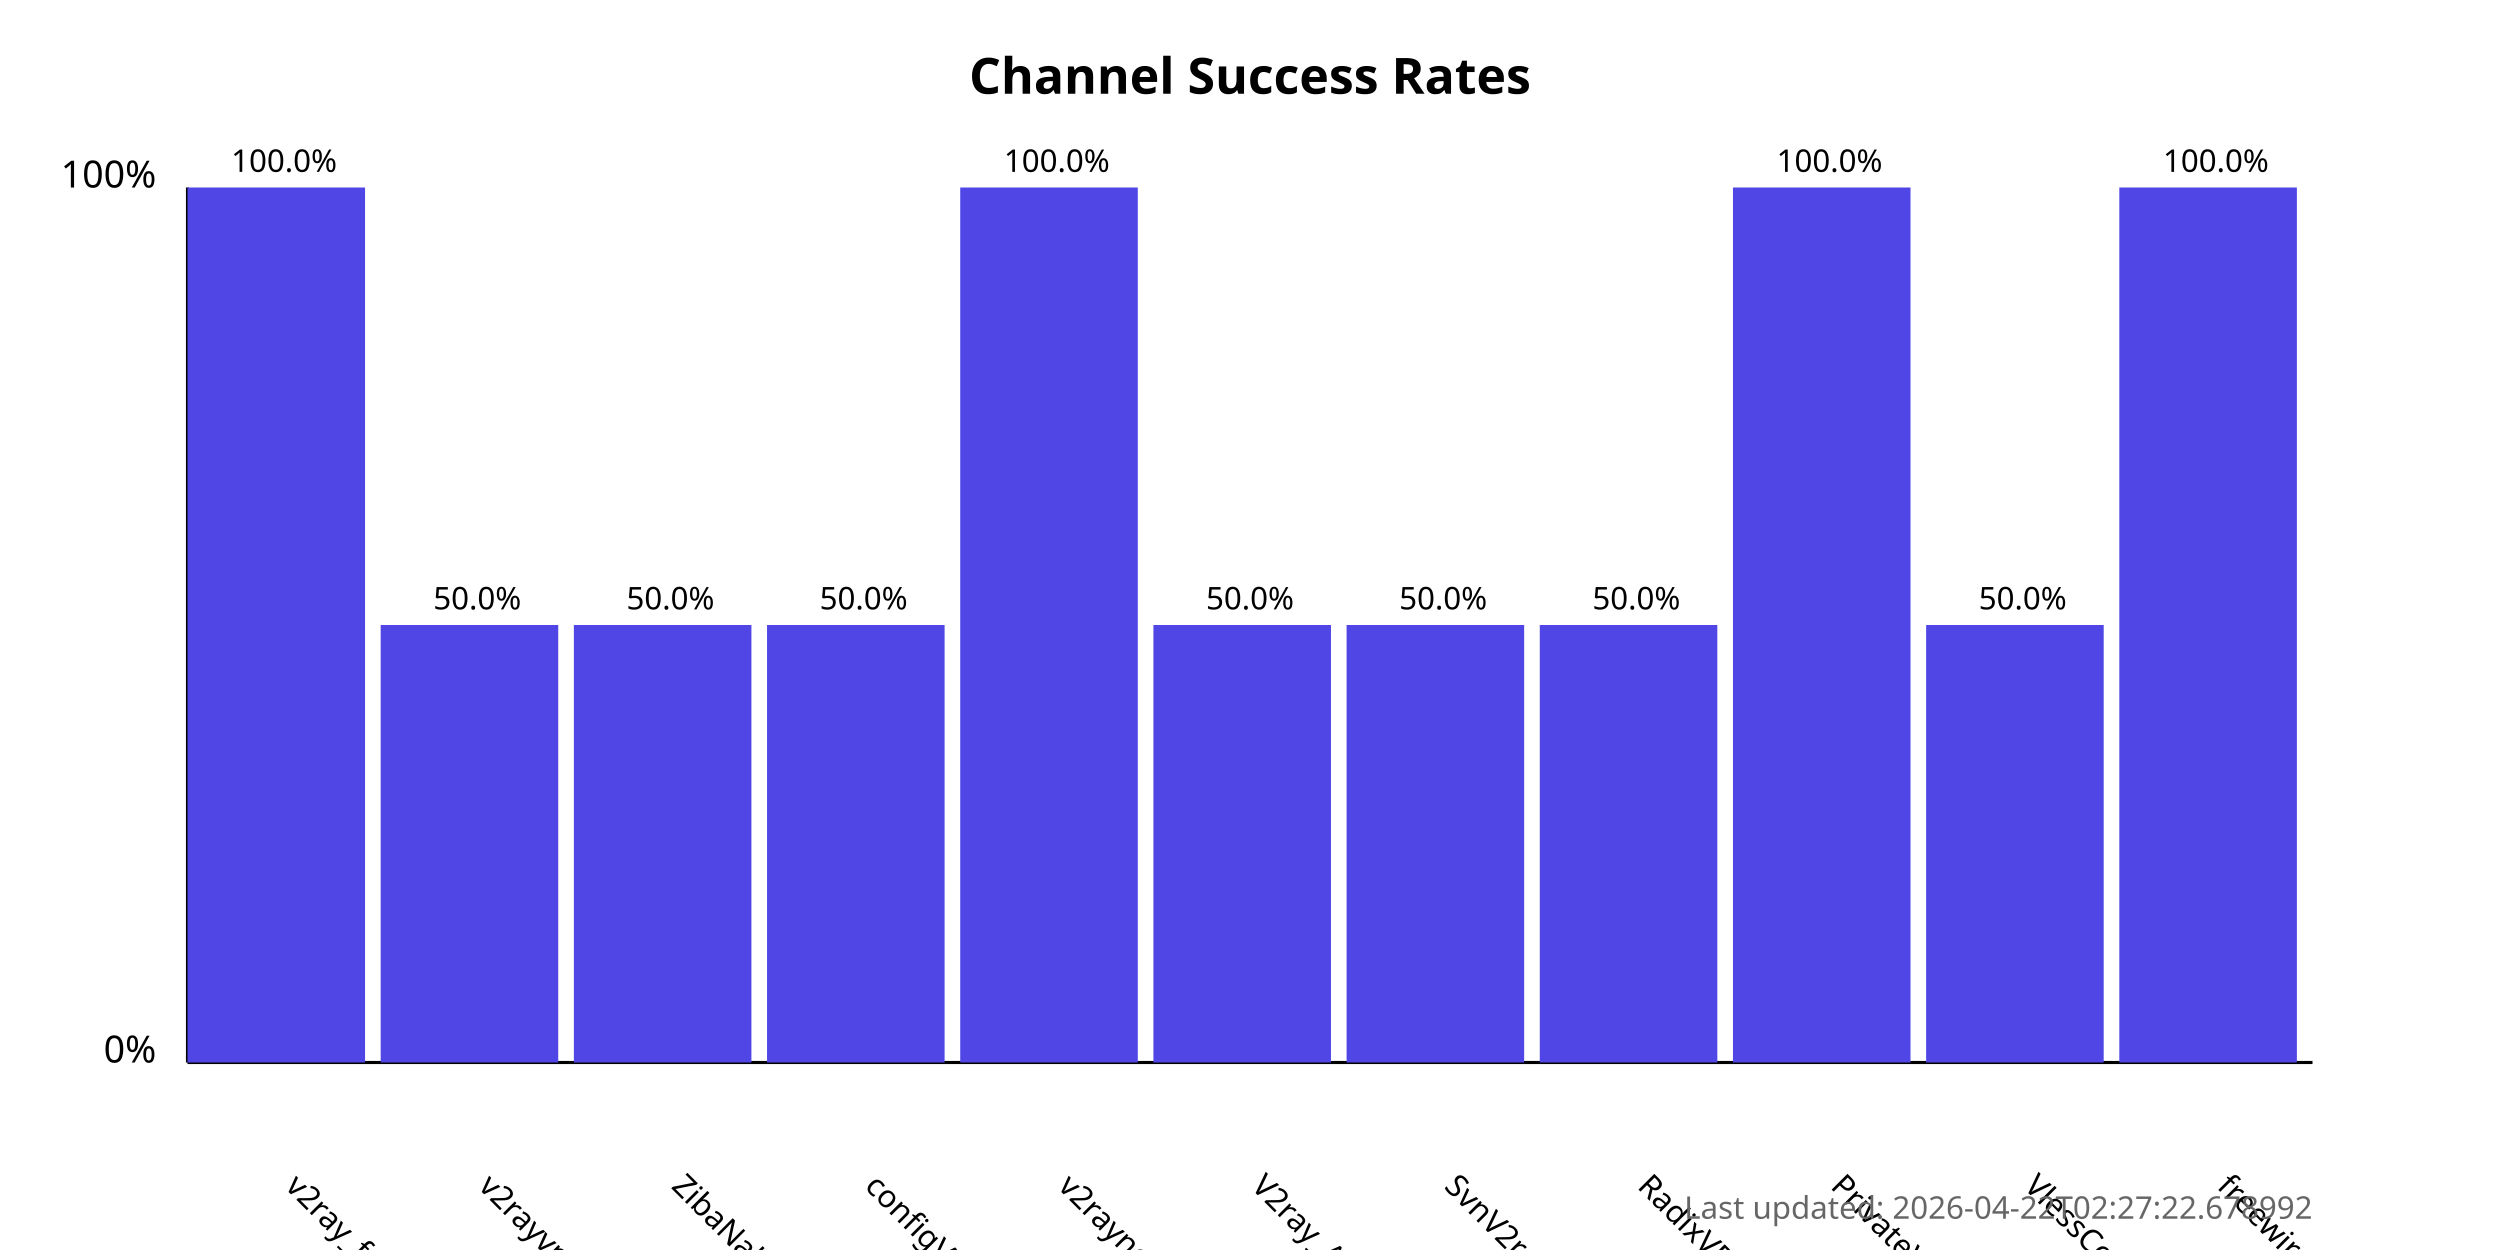
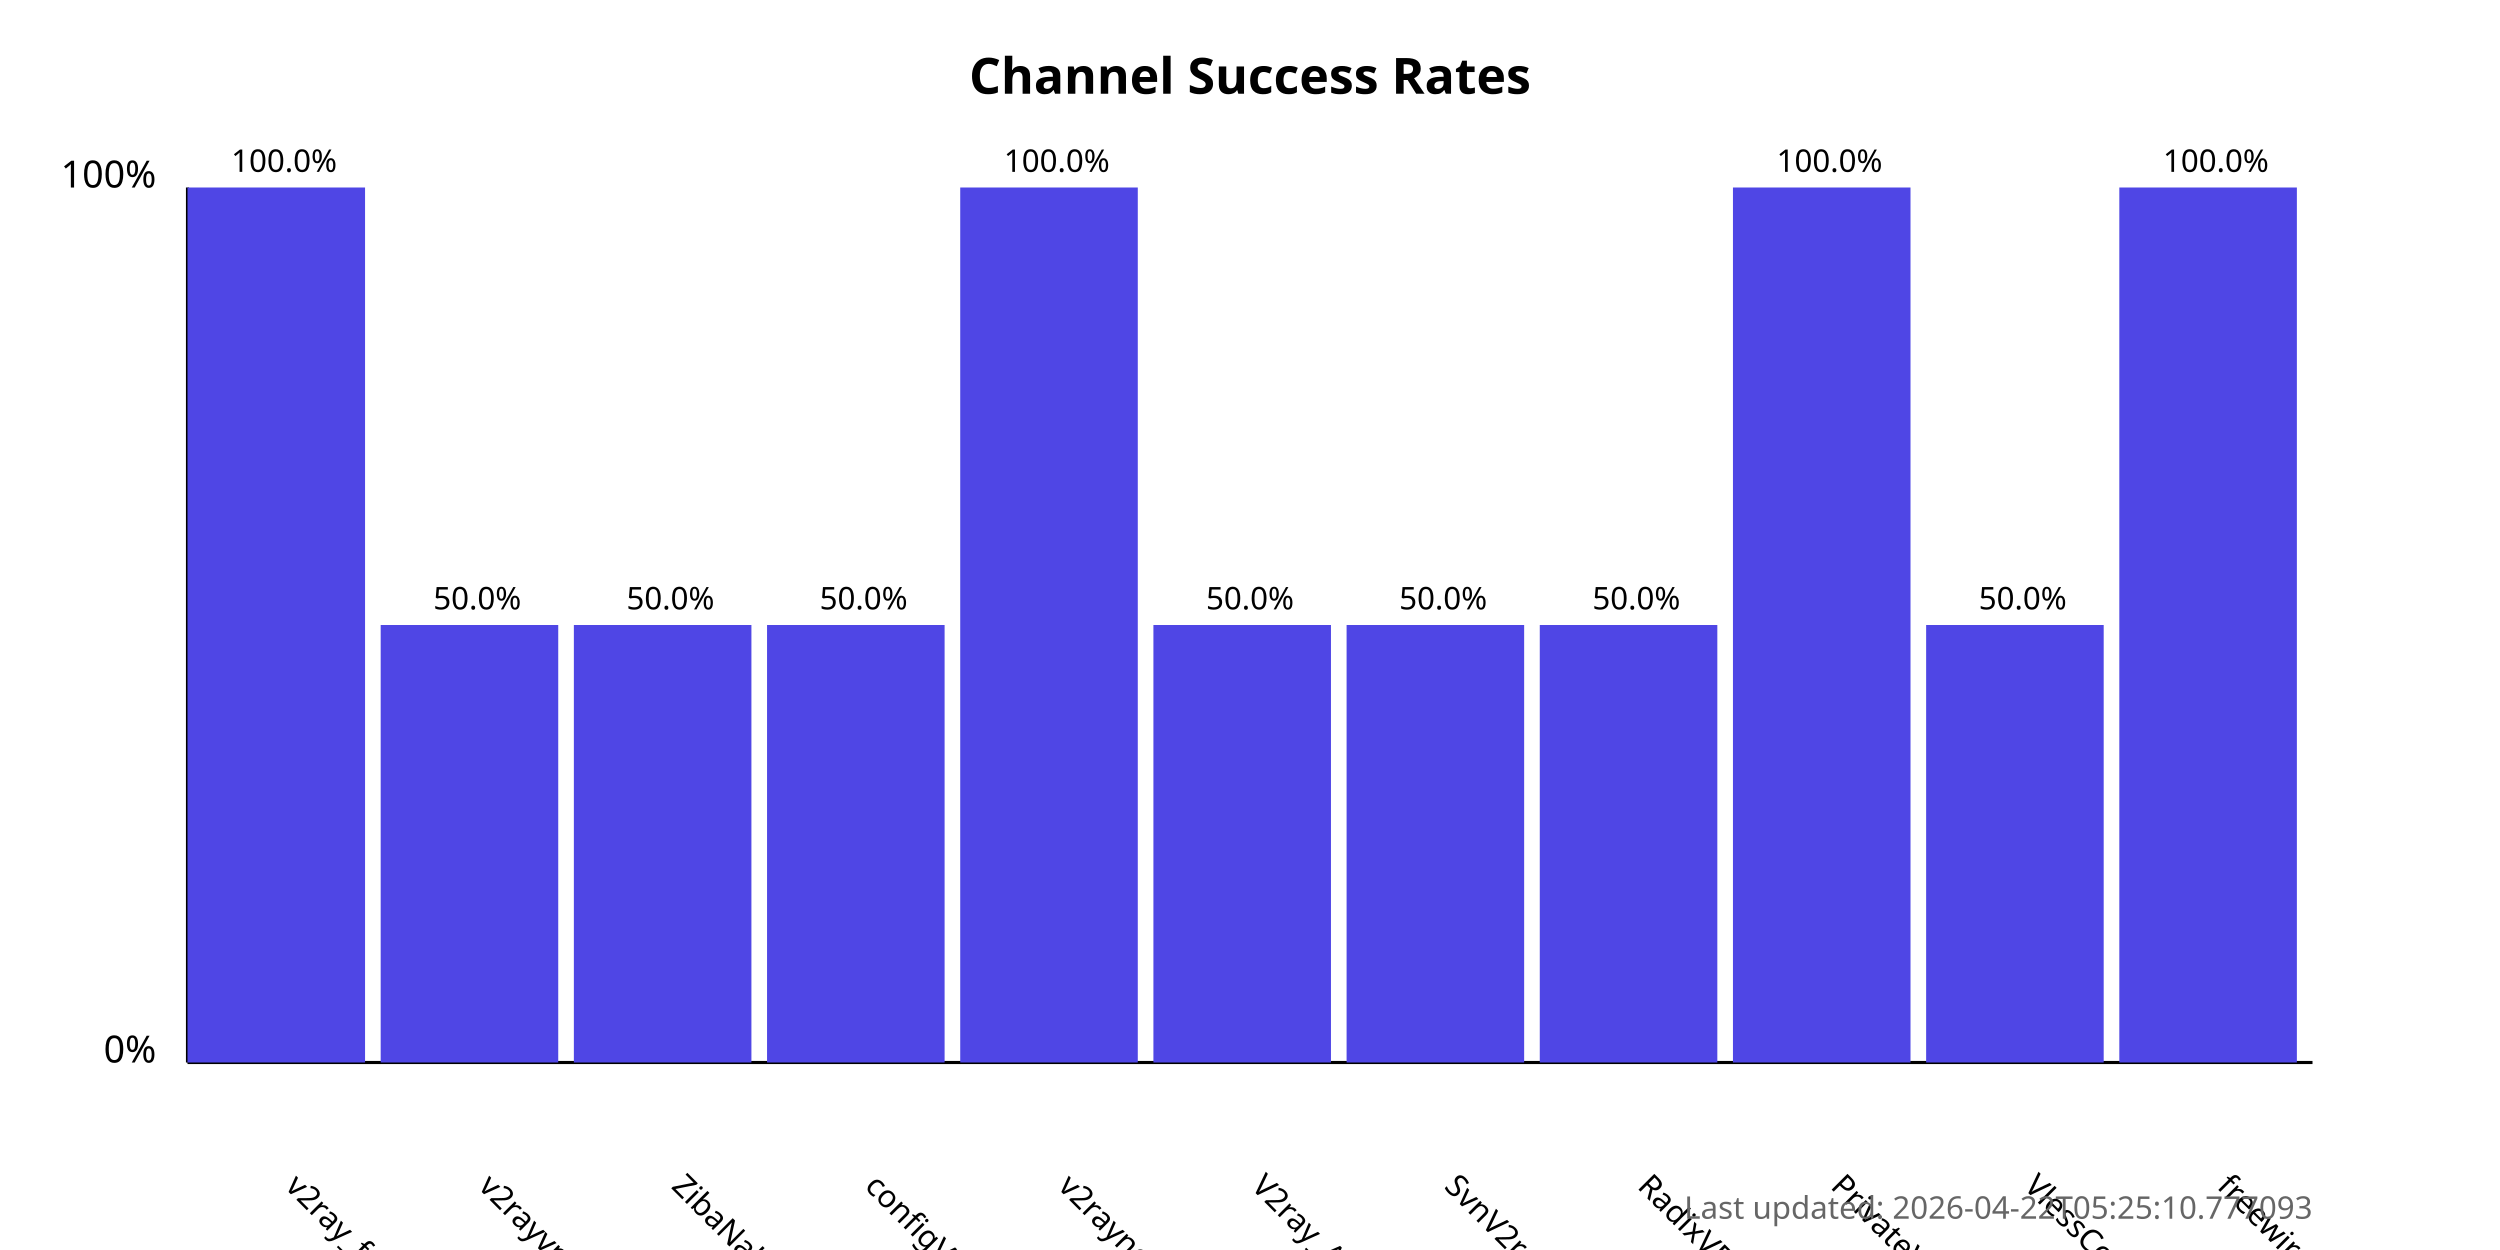
<svg xmlns="http://www.w3.org/2000/svg" width="800" height="400">
  <style>
            .chart-title { font: bold 16px sans-serif; }
            .axis-label { font: 12px sans-serif; }
            .tick-label { font: 10px sans-serif; }
            .bar { fill: #4f46e5; }
            .bar:hover { fill: #6366f1; }
            .timestamp { font: 10px sans-serif; fill: #666; }
        </style>
  <text x="400.0" y="30" text-anchor="middle" class="chart-title">
            Channel Success Rates
        </text>
  <line x1="60" y1="340" x2="60" y2="60" stroke="black" stroke-width="1" />
  <line x1="60" y1="340" x2="740" y2="340" stroke="black" stroke-width="1" />
  <text x="50" y="340" text-anchor="end" class="axis-label">0%</text>
  <text x="50" y="60" text-anchor="end" class="axis-label">100%</text>
  <g>
    <rect x="60" y="60.0" width="56.818" height="280.0" class="bar" />
    <text x="90.909" y="380" transform="rotate(45, 90.90909, 380)" text-anchor="start" class="tick-label">
                v2ray_free_conf
            </text>
    <text x="90.909" y="55.0" text-anchor="middle" class="tick-label">
                100.0%
            </text>
  </g>
  <g>
    <rect x="121.818" y="200.0" width="56.818" height="140.0" class="bar" />
    <text x="152.727" y="380" transform="rotate(45, 152.7273, 380)" text-anchor="start" class="tick-label">
                v2rayvpno
            </text>
    <text x="152.727" y="195.0" text-anchor="middle" class="tick-label">
                50.0%
            </text>
  </g>
  <g>
    <rect x="183.636" y="200.0" width="56.818" height="140.0" class="bar" />
    <text x="214.545" y="380" transform="rotate(45, 214.5455, 380)" text-anchor="start" class="tick-label">
                ZibaNabz
            </text>
    <text x="214.545" y="195.0" text-anchor="middle" class="tick-label">
                50.0%
            </text>
  </g>
  <g>
    <rect x="245.455" y="200.0" width="56.818" height="140.0" class="bar" />
    <text x="276.364" y="380" transform="rotate(45, 276.3636, 380)" text-anchor="start" class="tick-label">
                configV2rayForFree
            </text>
    <text x="276.364" y="195.0" text-anchor="middle" class="tick-label">
                50.0%
            </text>
  </g>
  <g>
    <rect x="307.273" y="60.0" width="56.818" height="280.0" class="bar" />
    <text x="338.182" y="380" transform="rotate(45, 338.1818, 380)" text-anchor="start" class="tick-label">
                v2rayngvpn
            </text>
    <text x="338.182" y="55.0" text-anchor="middle" class="tick-label">
                100.0%
            </text>
  </g>
  <g>
    <rect x="369.091" y="200.0" width="56.818" height="140.0" class="bar" />
    <text x="400.0" y="380" transform="rotate(45, 400.0, 380)" text-anchor="start" class="tick-label">
                V2ray_Alpha
            </text>
    <text x="400.0" y="195.0" text-anchor="middle" class="tick-label">
                50.0%
            </text>
  </g>
  <g>
    <rect x="430.909" y="200.0" width="56.818" height="140.0" class="bar" />
    <text x="461.818" y="380" transform="rotate(45, 461.8182, 380)" text-anchor="start" class="tick-label">
                SvnV2ray
            </text>
    <text x="461.818" y="195.0" text-anchor="middle" class="tick-label">
                50.0%
            </text>
  </g>
  <g>
    <rect x="492.727" y="200.0" width="56.818" height="140.0" class="bar" />
    <text x="523.636" y="380" transform="rotate(45, 523.6364, 380)" text-anchor="start" class="tick-label">
                RadixVPN
            </text>
    <text x="523.636" y="195.0" text-anchor="middle" class="tick-label">
                50.0%
            </text>
  </g>
  <g>
    <rect x="554.545" y="60.0" width="56.818" height="280.0" class="bar" />
    <text x="585.455" y="380" transform="rotate(45, 585.4545, 380)" text-anchor="start" class="tick-label">
                PrivateVPNs
            </text>
    <text x="585.455" y="55.0" text-anchor="middle" class="tick-label">
                100.0%
            </text>
  </g>
  <g>
    <rect x="616.364" y="200.0" width="56.818" height="140.0" class="bar" />
    <text x="647.273" y="380" transform="rotate(45, 647.2727, 380)" text-anchor="start" class="tick-label">
                VlessConfig
            </text>
    <text x="647.273" y="195.0" text-anchor="middle" class="tick-label">
                50.0%
            </text>
  </g>
  <g>
    <rect x="678.182" y="60.0" width="56.818" height="280.0" class="bar" />
    <text x="709.091" y="380" transform="rotate(45, 709.0909, 380)" text-anchor="start" class="tick-label">
                freewireguard
            </text>
    <text x="709.091" y="55.0" text-anchor="middle" class="tick-label">
                100.0%
            </text>
  </g>
  <text x="740" y="390" text-anchor="end" class="timestamp">
-             Last updated: 2026-04-22T02:27:22.678992
+             Last updated: 2026-04-22T05:25:10.777093
        </text>
</svg>
